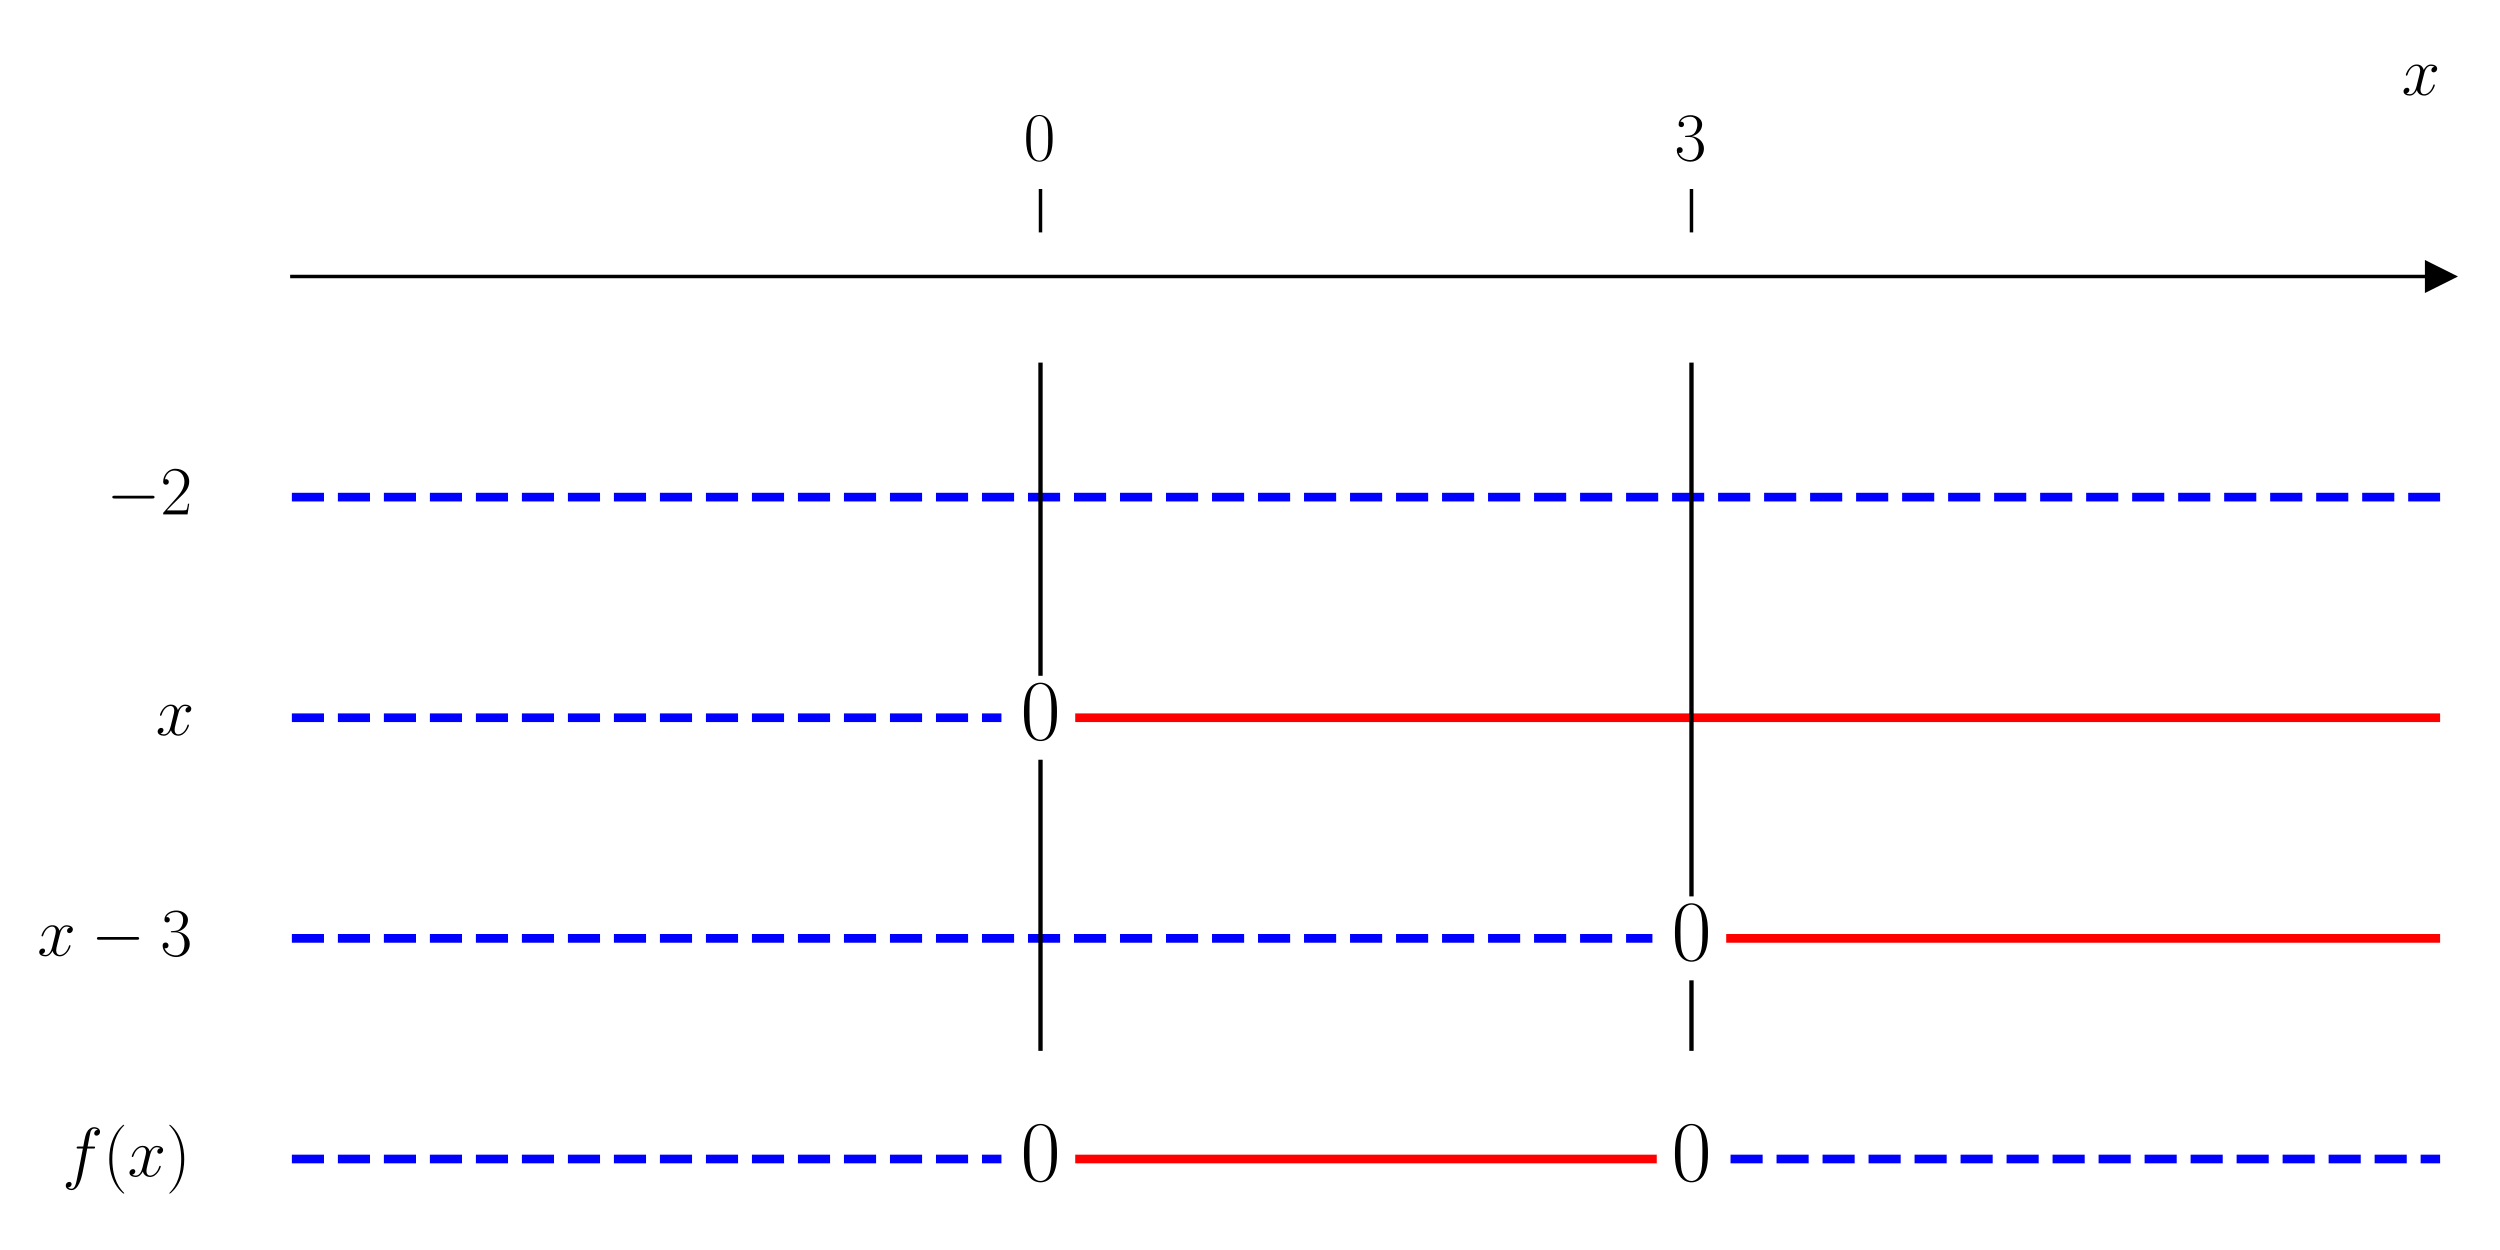
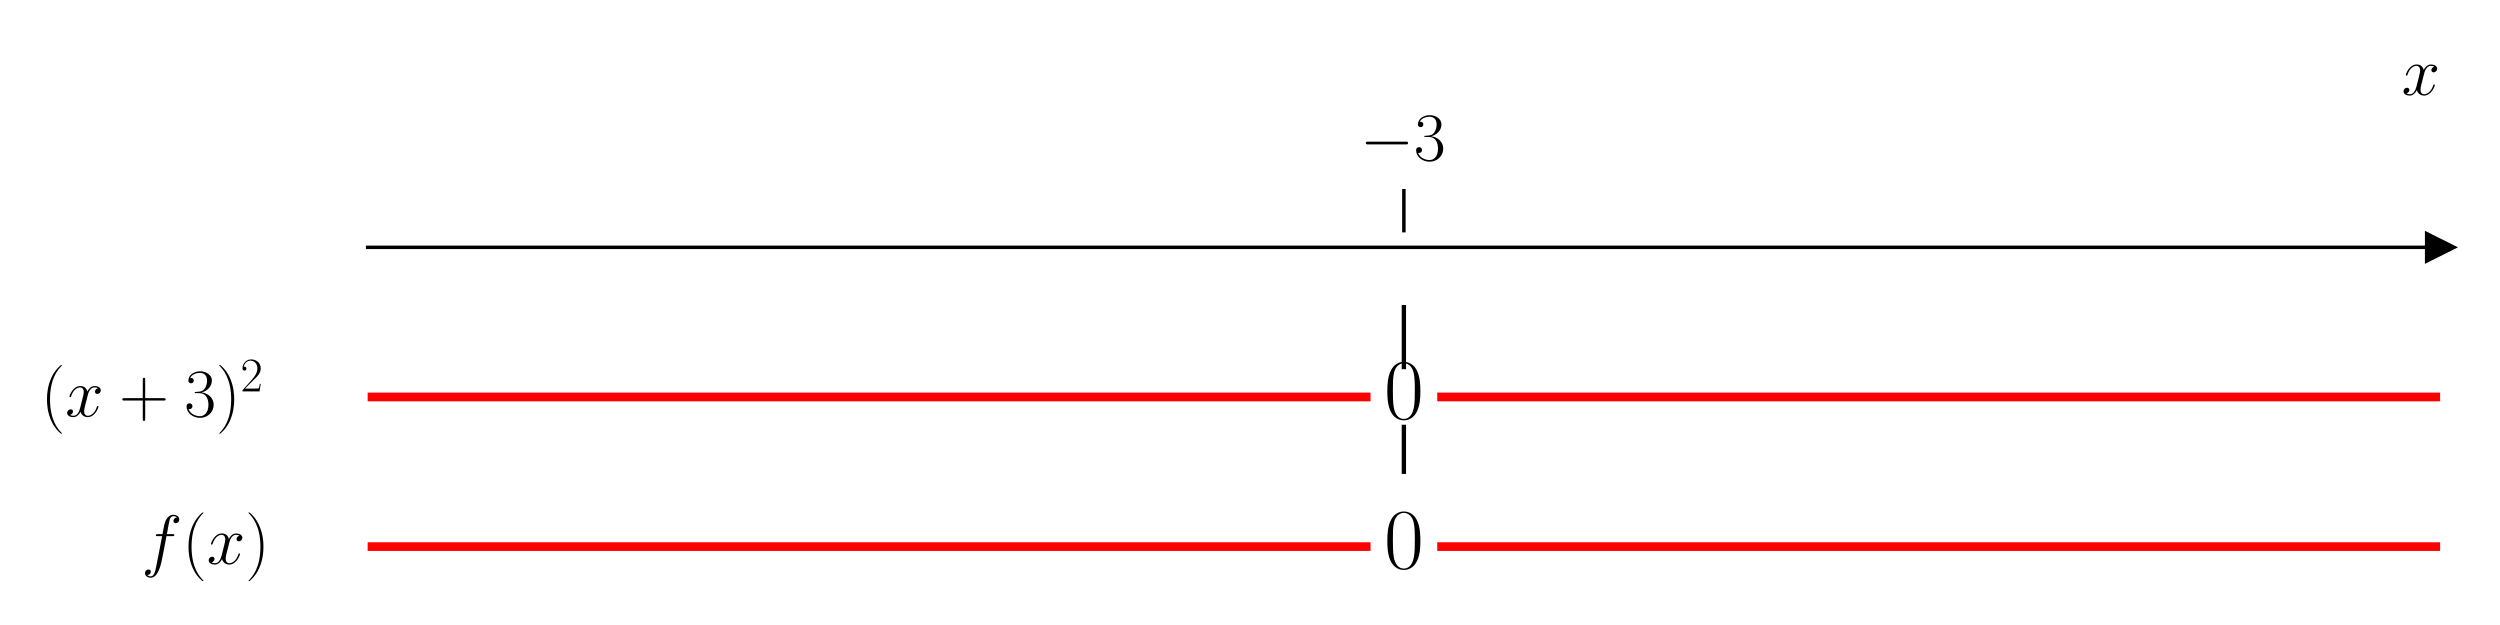
- <svg xmlns="http://www.w3.org/2000/svg" xmlns:xlink="http://www.w3.org/1999/xlink" width="576pt" height="288pt" viewBox="0 0 576 288" version="1.1">
+ <svg xmlns="http://www.w3.org/2000/svg" xmlns:xlink="http://www.w3.org/1999/xlink" width="576pt" height="144pt" viewBox="0 0 576 144" version="1.1">
  <defs>
    <style type="text/css">*{stroke-linejoin: round; stroke-linecap: butt}</style>
  </defs>
  <g id="figure_1">
    <g id="patch_1">
-       <path d="M 0 288  L 576 288  L 576 0  L 0 0  L 0 288  z " style="fill: none" />
+       <path d="M 0 144  L 576 144  L 576 0  L 0 0  L 0 144  z " style="fill: none" />
    </g>
    <g id="axes_1">
      <g id="patch_2">
-         <path d="M 67.247 277.2  L 562.2 277.2  L 562.2 53.539  L 67.247 53.539  L 67.247 277.2  z " style="fill: none" />
+         <path d="M 84.707 129.384  L 562.2 129.384  L 562.2 53.539  L 84.707 53.539  L 84.707 129.384  z " style="fill: none" />
      </g>
      <g id="matplotlib.axis_1">
        <g id="xtick_1">
          <g id="line2d_1">
            <defs>
-               <path id="md38b988519" d="M 0 0  L 0 -10  " style="stroke: #000000; stroke-width: 0.8" />
+               <path id="ma888f2e559" d="M 0 0  L 0 -10  " style="stroke: #000000; stroke-width: 0.8" />
            </defs>
            <g>
-               <use xlink:href="#md38b988519" x="239.731" y="53.539" style="stroke: #000000; stroke-width: 0.8" />
+               <use xlink:href="#ma888f2e559" x="323.454" y="53.539" style="stroke: #000000; stroke-width: 0.8" />
            </g>
          </g>
          <g id="text_1">
-             <g transform="translate(235.8285 36.93918) scale(0.16 -0.16)">
+             <g transform="translate(313.3525 36.93918) scale(0.16 -0.16)">
              <defs>
-                 <path id="CMR17-30" d="M 2688 2025  C 2688 2416 2682 3080 2413 3591  C 2176 4039 1798 4198 1466 4198  C 1158 4198 768 4058 525 3597  C 269 3118 243 2524 243 2025  C 243 1661 250 1106 448 619  C 723 -39 1216 -128 1466 -128  C 1760 -128 2208 -7 2470 600  C 2662 1042 2688 1559 2688 2025  z M 1466 -26  C 1056 -26 813 325 723 812  C 653 1188 653 1738 653 2096  C 653 2588 653 2997 736 3387  C 858 3929 1216 4096 1466 4096  C 1728 4096 2067 3923 2189 3400  C 2272 3036 2278 2607 2278 2096  C 2278 1680 2278 1169 2202 792  C 2067 95 1690 -26 1466 -26  z " transform="scale(0.015625)" />
+                 <path id="CMSY10-0" d="M 4218 1472  C 4326 1472 4442 1472 4442 1600  C 4442 1728 4326 1728 4218 1728  L 755 1728  C 646 1728 531 1728 531 1600  C 531 1472 646 1472 755 1472  L 4218 1472  z " transform="scale(0.015625)" />
+                 <path id="CMR17-33" d="M 1414 2157  C 1984 2157 2234 1662 2234 1090  C 2234 320 1824 25 1453 25  C 1114 25 563 194 390 693  C 422 680 454 680 486 680  C 640 680 755 782 755 948  C 755 1133 614 1216 486 1216  C 378 1216 211 1165 211 926  C 211 335 787 -128 1466 -128  C 2176 -128 2720 430 2720 1085  C 2720 1707 2208 2157 1600 2227  C 2086 2328 2554 2756 2554 3329  C 2554 3820 2048 4179 1472 4179  C 890 4179 378 3829 378 3329  C 378 3110 544 3072 627 3072  C 762 3072 877 3155 877 3321  C 877 3486 762 3569 627 3569  C 602 3569 570 3569 544 3557  C 730 3959 1235 4032 1459 4032  C 1683 4032 2106 3925 2106 3320  C 2106 3143 2080 2828 1862 2550  C 1670 2304 1453 2304 1242 2284  C 1210 2284 1062 2269 1037 2269  C 992 2263 966 2257 966 2208  C 966 2163 973 2157 1101 2157  L 1414 2157  z " transform="scale(0.015625)" />
              </defs>
-               <use xlink:href="#CMR17-30" transform="scale(0.996264)" />
+               <use xlink:href="#CMSY10-0" transform="scale(0.996264)" />
+               <use xlink:href="#CMR17-33" transform="translate(77.48747 0) scale(0.996264)" />
            </g>
          </g>
        </g>
-         <g id="xtick_2">
-           <g id="line2d_2">
-             <g>
-               <use xlink:href="#md38b988519" x="389.716" y="53.539" style="stroke: #000000; stroke-width: 0.8" />
-             </g>
-           </g>
-           <g id="text_2">
-             <g transform="translate(385.8143 36.93918) scale(0.16 -0.16)">
-               <defs>
-                 <path id="CMR17-33" d="M 1414 2157  C 1984 2157 2234 1662 2234 1090  C 2234 320 1824 25 1453 25  C 1114 25 563 194 390 693  C 422 680 454 680 486 680  C 640 680 755 782 755 948  C 755 1133 614 1216 486 1216  C 378 1216 211 1165 211 926  C 211 335 787 -128 1466 -128  C 2176 -128 2720 430 2720 1085  C 2720 1707 2208 2157 1600 2227  C 2086 2328 2554 2756 2554 3329  C 2554 3820 2048 4179 1472 4179  C 890 4179 378 3829 378 3329  C 378 3110 544 3072 627 3072  C 762 3072 877 3155 877 3321  C 877 3486 762 3569 627 3569  C 602 3569 570 3569 544 3557  C 730 3959 1235 4032 1459 4032  C 1683 4032 2106 3925 2106 3320  C 2106 3143 2080 2828 1862 2550  C 1670 2304 1453 2304 1242 2284  C 1210 2284 1062 2269 1037 2269  C 992 2263 966 2257 966 2208  C 966 2163 973 2157 1101 2157  L 1414 2157  z " transform="scale(0.015625)" />
-               </defs>
-               <use xlink:href="#CMR17-33" transform="scale(0.996264)" />
-             </g>
-           </g>
-         </g>
-         <g id="text_3">
+         <g id="text_2">
          <g transform="translate(553.3306 21.86959) scale(0.16 -0.16)">
            <defs>
              <path id="CMMI12-78" d="M 3034 2606  C 2829 2567 2752 2414 2752 2293  C 2752 2139 2874 2088 2963 2088  C 3155 2088 3290 2254 3290 2427  C 3290 2695 2982 2816 2714 2816  C 2323 2816 2106 2433 2048 2312  C 1901 2816 1504 2816 1389 2816  C 736 2816 390 1980 390 1839  C 390 1814 416 1782 461 1782  C 512 1782 525 1820 538 1846  C 755 2555 1184 2689 1370 2689  C 1658 2689 1715 2420 1715 2267  C 1715 2127 1677 1980 1600 1673  L 1382 798  C 1286 415 1101 64 762 64  C 730 64 570 64 435 147  C 666 192 717 383 717 460  C 717 588 621 664 499 664  C 346 664 179 530 179 326  C 179 57 480 -64 755 -64  C 1062 -64 1280 179 1414 441  C 1517 64 1837 -64 2074 -64  C 2726 -64 3072 773 3072 913  C 3072 945 3046 971 3008 971  C 2950 971 2944 939 2925 888  C 2752 326 2381 64 2093 64  C 1869 64 1747 230 1747 492  C 1747 632 1773 734 1875 1156  L 2099 2024  C 2195 2408 2413 2689 2707 2689  C 2720 2689 2899 2689 3034 2606  z " transform="scale(0.015625)" />
            </defs>
            <use xlink:href="#CMMI12-78" transform="scale(0.996264)" />
          </g>
        </g>
      </g>
      <g id="matplotlib.axis_2" />
-       <g id="line2d_3">
+       <g id="line2d_2">
        <defs>
-           <path id="m900c0e61a3" d="M 3 0  L -3 -3  L -3 3  z " style="stroke: #000000; stroke-linejoin: miter" />
+           <path id="m0ef5f39c79" d="M 3 0  L -3 -3  L -3 3  z " style="stroke: #000000; stroke-linejoin: miter" />
        </defs>
        <g>
-           <use xlink:href="#m900c0e61a3" x="562.2" y="63.705" style="stroke: #000000; stroke-linejoin: miter" />
+           <use xlink:href="#m0ef5f39c79" x="562.2" y="56.986" style="stroke: #000000; stroke-linejoin: miter" />
        </g>
      </g>
+       <g id="line2d_3">
+         <path d="M 84.707 91.461  L 314.772 91.461  " clip-path="url(#p11049b3cd4)" style="fill: none; stroke: #ff0000; stroke-width: 2; stroke-linecap: square" />
+       </g>
      <g id="line2d_4">
-         <path d="M 67.247 114.537  L 562.2 114.537  " clip-path="url(#p492acd6a2a)" style="fill: none; stroke-dasharray: 7.4,3.2; stroke-dashoffset: 0; stroke: #0000ff; stroke-width: 2" />
+         <path d="M 332.135 91.461  L 562.2 91.461  " clip-path="url(#p11049b3cd4)" style="fill: none; stroke: #ff0000; stroke-width: 2; stroke-linecap: square" />
      </g>
      <g id="line2d_5">
-         <path d="M 67.247 165.369  L 230.731 165.369  " clip-path="url(#p492acd6a2a)" style="fill: none; stroke-dasharray: 7.4,3.2; stroke-dashoffset: 0; stroke: #0000ff; stroke-width: 2" />
+         <path d="M 84.707 125.936  L 314.772 125.936  " clip-path="url(#p11049b3cd4)" style="fill: none; stroke: #ff0000; stroke-width: 2; stroke-linecap: square" />
      </g>
      <g id="line2d_6">
-         <path d="M 248.73 165.369  L 562.2 165.369  " clip-path="url(#p492acd6a2a)" style="fill: none; stroke: #ff0000; stroke-width: 2; stroke-linecap: square" />
+         <path d="M 332.135 125.936  L 562.2 125.936  " clip-path="url(#p11049b3cd4)" style="fill: none; stroke: #ff0000; stroke-width: 2; stroke-linecap: square" />
      </g>
      <g id="line2d_7">
-         <path d="M 67.247 216.201  L 380.717 216.201  " clip-path="url(#p492acd6a2a)" style="fill: none; stroke-dasharray: 7.4,3.2; stroke-dashoffset: 0; stroke: #0000ff; stroke-width: 2" />
+         <path d="M 323.454 108.699  L 323.454 98.356  " clip-path="url(#p11049b3cd4)" style="fill: none; stroke: #000000; stroke-linecap: square" />
      </g>
      <g id="line2d_8">
-         <path d="M 398.715 216.201  L 562.2 216.201  " clip-path="url(#p492acd6a2a)" style="fill: none; stroke: #ff0000; stroke-width: 2; stroke-linecap: square" />
-       </g>
-       <g id="line2d_9">
-         <path d="M 67.247 267.034  L 230.731 267.034  " clip-path="url(#p492acd6a2a)" style="fill: none; stroke-dasharray: 7.4,3.2; stroke-dashoffset: 0; stroke: #0000ff; stroke-width: 2" />
-       </g>
-       <g id="line2d_10">
-         <path d="M 248.73 267.034  L 380.717 267.034  " clip-path="url(#p492acd6a2a)" style="fill: none; stroke: #ff0000; stroke-width: 2; stroke-linecap: square" />
-       </g>
-       <g id="line2d_11">
-         <path d="M 398.715 267.034  L 562.2 267.034  " clip-path="url(#p492acd6a2a)" style="fill: none; stroke-dasharray: 7.4,3.2; stroke-dashoffset: 0; stroke: #0000ff; stroke-width: 2" />
-       </g>
-       <g id="line2d_12">
-         <path d="M 239.731 241.618  L 239.731 175.536  " clip-path="url(#p492acd6a2a)" style="fill: none; stroke: #000000; stroke-linecap: square" />
-       </g>
-       <g id="line2d_13">
-         <path d="M 239.731 155.203  L 239.731 84.038  " clip-path="url(#p492acd6a2a)" style="fill: none; stroke: #000000; stroke-linecap: square" />
-       </g>
-       <g id="line2d_14">
-         <path d="M 389.716 241.618  L 389.716 226.368  " clip-path="url(#p492acd6a2a)" style="fill: none; stroke: #000000; stroke-linecap: square" />
-       </g>
-       <g id="line2d_15">
-         <path d="M 389.716 206.035  L 389.716 84.038  " clip-path="url(#p492acd6a2a)" style="fill: none; stroke: #000000; stroke-linecap: square" />
+         <path d="M 323.454 84.566  L 323.454 70.776  " clip-path="url(#p11049b3cd4)" style="fill: none; stroke: #000000; stroke-linecap: square" />
      </g>
      <g id="patch_3">
-         <path d="M 67.247 277.2  L 67.247 53.539  " style="fill: none" />
+         <path d="M 84.707 129.384  L 84.707 53.539  " style="fill: none" />
      </g>
      <g id="patch_4">
-         <path d="M 562.2 277.2  L 562.2 53.539  " style="fill: none" />
+         <path d="M 562.2 129.384  L 562.2 53.539  " style="fill: none" />
      </g>
      <g id="patch_5">
-         <path d="M 67.247 63.705  L 562.2 63.705  " style="fill: none; stroke: #000000; stroke-width: 0.8; stroke-linejoin: miter; stroke-linecap: square" />
+         <path d="M 84.707 56.986  L 562.2 56.986  " style="fill: none; stroke: #000000; stroke-width: 0.8; stroke-linejoin: miter; stroke-linecap: square" />
      </g>
      <g id="patch_6">
-         <path d="M 67.247 53.539  L 562.2 53.539  " style="fill: none" />
+         <path d="M 84.707 53.539  L 562.2 53.539  " style="fill: none" />
+       </g>
+       <g id="text_3">
+         <g transform="translate(9.386682 95.95632) scale(0.16 -0.16)">
+           <defs>
+             <path id="CMR17-28" d="M 1958 -1561  C 1958 -1555 1958 -1542 1939 -1523  C 1645 -1224 858 -407 858 1581  C 858 3569 1632 4379 1946 4697  C 1946 4704 1958 4717 1958 4736  C 1958 4755 1939 4768 1914 4768  C 1843 4768 1299 4296 986 3594  C 666 2887 576 2199 576 1588  C 576 1128 621 351 1005 -471  C 1312 -1135 1837 -1600 1914 -1600  C 1946 -1600 1958 -1587 1958 -1561  z " transform="scale(0.015625)" />
+             <path id="CMR17-2b" d="M 2413 1472  L 4109 1472  C 4198 1472 4307 1472 4307 1580  C 4307 1695 4205 1695 4109 1695  L 2413 1695  L 2413 3386  C 2413 3475 2413 3584 2304 3584  C 2189 3584 2189 3482 2189 3386  L 2189 1695  L 493 1695  C 403 1695 294 1695 294 1587  C 294 1472 397 1472 493 1472  L 2189 1472  L 2189 -218  C 2189 -307 2189 -416 2298 -416  C 2413 -416 2413 -314 2413 -218  L 2413 1472  z " transform="scale(0.015625)" />
+             <path id="CMR17-29" d="M 1683 1581  C 1683 2040 1638 2817 1254 3639  C 947 4303 422 4768 346 4768  C 326 4768 301 4761 301 4729  C 301 4717 307 4710 314 4697  C 621 4378 1402 3568 1402 1584  C 1402 -407 627 -1217 314 -1537  C 307 -1549 301 -1556 301 -1568  C 301 -1600 326 -1600 346 -1600  C 416 -1600 960 -1128 1274 -426  C 1594 281 1683 969 1683 1581  z " transform="scale(0.015625)" />
+             <path id="CMR17-32" d="M 2669 989  L 2554 989  C 2490 536 2438 459 2413 420  C 2381 369 1920 369 1830 369  L 602 369  C 832 619 1280 1072 1824 1597  C 2214 1967 2669 2402 2669 3035  C 2669 3790 2067 4224 1395 4224  C 691 4224 262 3604 262 3030  C 262 2780 448 2748 525 2748  C 589 2748 781 2787 781 3010  C 781 3207 614 3264 525 3264  C 486 3264 448 3258 422 3245  C 544 3790 915 4058 1306 4058  C 1862 4058 2227 3617 2227 3035  C 2227 2479 1901 2000 1536 1584  L 262 146  L 262 0  L 2515 0  L 2669 989  z " transform="scale(0.015625)" />
+           </defs>
+           <use xlink:href="#CMR17-28" transform="scale(0.996264)" />
+           <use xlink:href="#CMMI12-78" transform="translate(35.28077 0) scale(0.996264)" />
+           <use xlink:href="#CMR17-2b" transform="translate(112.854 0) scale(0.996264)" />
+           <use xlink:href="#CMR17-33" transform="translate(206.708 0) scale(0.996264)" />
+           <use xlink:href="#CMR17-29" transform="translate(252.3985 0) scale(0.996264)" />
+           <use xlink:href="#CMR17-32" transform="translate(287.6793 36.15364) scale(0.697382)" />
+         </g>
      </g>
      <g id="text_4">
-         <g transform="translate(24.54701 118.5223) scale(0.16 -0.16)">
+         <g transform="translate(318.8845 96.44185) scale(0.2 -0.2)">
          <defs>
-             <path id="CMSY10-0" d="M 4218 1472  C 4326 1472 4442 1472 4442 1600  C 4442 1728 4326 1728 4218 1728  L 755 1728  C 646 1728 531 1728 531 1600  C 531 1472 646 1472 755 1472  L 4218 1472  z " transform="scale(0.015625)" />
-             <path id="CMR17-32" d="M 2669 989  L 2554 989  C 2490 536 2438 459 2413 420  C 2381 369 1920 369 1830 369  L 602 369  C 832 619 1280 1072 1824 1597  C 2214 1967 2669 2402 2669 3035  C 2669 3790 2067 4224 1395 4224  C 691 4224 262 3604 262 3030  C 262 2780 448 2748 525 2748  C 589 2748 781 2787 781 3010  C 781 3207 614 3264 525 3264  C 486 3264 448 3258 422 3245  C 544 3790 915 4058 1306 4058  C 1862 4058 2227 3617 2227 3035  C 2227 2479 1901 2000 1536 1584  L 262 146  L 262 0  L 2515 0  L 2669 989  z " transform="scale(0.015625)" />
+             <path id="CMR17-30" d="M 2688 2025  C 2688 2416 2682 3080 2413 3591  C 2176 4039 1798 4198 1466 4198  C 1158 4198 768 4058 525 3597  C 269 3118 243 2524 243 2025  C 243 1661 250 1106 448 619  C 723 -39 1216 -128 1466 -128  C 1760 -128 2208 -7 2470 600  C 2662 1042 2688 1559 2688 2025  z M 1466 -26  C 1056 -26 813 325 723 812  C 653 1188 653 1738 653 2096  C 653 2588 653 2997 736 3387  C 858 3929 1216 4096 1466 4096  C 1728 4096 2067 3923 2189 3400  C 2272 3036 2278 2607 2278 2096  C 2278 1680 2278 1169 2202 792  C 2067 95 1690 -26 1466 -26  z " transform="scale(0.015625)" />
          </defs>
-           <use xlink:href="#CMSY10-0" transform="scale(0.996264)" />
-           <use xlink:href="#CMR17-32" transform="translate(77.48747 0) scale(0.996264)" />
+           <use xlink:href="#CMR17-30" transform="scale(0.996264)" />
        </g>
      </g>
      <g id="text_5">
-         <g transform="translate(35.87954 169.3544) scale(0.16 -0.16)">
-           <use xlink:href="#CMMI12-78" transform="scale(0.996264)" />
-         </g>
-       </g>
-       <g id="text_6">
-         <g transform="translate(235.1615 170.35) scale(0.2 -0.2)">
-           <use xlink:href="#CMR17-30" transform="scale(0.996264)" />
-         </g>
-       </g>
-       <g id="text_7">
-         <g transform="translate(8.593039 220.1865) scale(0.16 -0.16)">
-           <use xlink:href="#CMMI12-78" transform="scale(0.996264)" />
-           <use xlink:href="#CMSY10-0" transform="translate(77.57327 0) scale(0.996264)" />
-           <use xlink:href="#CMR17-33" transform="translate(177.1999 0) scale(0.996264)" />
-         </g>
-       </g>
-       <g id="text_8">
-         <g transform="translate(385.1473 221.1821) scale(0.2 -0.2)">
-           <use xlink:href="#CMR17-30" transform="scale(0.996264)" />
-         </g>
-       </g>
-       <g id="text_9">
-         <g transform="translate(14.34475 271.0186) scale(0.16 -0.16)">
+         <g transform="translate(32.59854 129.9212) scale(0.16 -0.16)">
          <defs>
            <path id="CMMI12-66" d="M 2854 2566  C 2982 2566 3034 2566 3034 2688  C 3034 2752 2982 2752 2867 2752  L 2349 2752  C 2470 3429 2560 3897 2611 4107  C 2650 4265 2784 4416 2950 4416  C 3085 4416 3219 4358 3283 4298  C 3034 4272 2957 4082 2957 3969  C 2957 3837 3053 3759 3174 3759  C 3302 3759 3494 3870 3494 4119  C 3494 4393 3226 4544 2944 4544  C 2669 4544 2400 4334 2272 4078  C 2157 3848 2093 3611 1946 2752  L 1517 2752  C 1395 2752 1331 2752 1331 2637  C 1331 2566 1370 2566 1498 2566  L 1907 2566  C 1792 1976 1530 542 1382 -137  C 1274 -689 1178 -1152 858 -1152  C 838 -1152 653 -1152 538 -1031  C 864 -1005 864 -726 864 -720  C 864 -593 768 -517 646 -517  C 518 -517 326 -625 326 -867  C 326 -1140 608 -1280 858 -1280  C 1510 -1280 1779 -118 1850 199  C 1965 688 2278 2376 2310 2566  L 2854 2566  z " transform="scale(0.015625)" />
-             <path id="CMR17-28" d="M 1958 -1561  C 1958 -1555 1958 -1542 1939 -1523  C 1645 -1224 858 -407 858 1581  C 858 3569 1632 4379 1946 4697  C 1946 4704 1958 4717 1958 4736  C 1958 4755 1939 4768 1914 4768  C 1843 4768 1299 4296 986 3594  C 666 2887 576 2199 576 1588  C 576 1128 621 351 1005 -471  C 1312 -1135 1837 -1600 1914 -1600  C 1946 -1600 1958 -1587 1958 -1561  z " transform="scale(0.015625)" />
-             <path id="CMR17-29" d="M 1683 1581  C 1683 2040 1638 2817 1254 3639  C 947 4303 422 4768 346 4768  C 326 4768 301 4761 301 4729  C 301 4717 307 4710 314 4697  C 621 4378 1402 3568 1402 1584  C 1402 -407 627 -1217 314 -1537  C 307 -1549 301 -1556 301 -1568  C 301 -1600 326 -1600 346 -1600  C 416 -1600 960 -1128 1274 -426  C 1594 281 1683 969 1683 1581  z " transform="scale(0.015625)" />
          </defs>
          <use xlink:href="#CMMI12-66" transform="scale(0.996264)" />
          <use xlink:href="#CMR17-28" transform="translate(58.72031 0) scale(0.996264)" />
          <use xlink:href="#CMMI12-78" transform="translate(94.00107 0) scale(0.996264)" />
          <use xlink:href="#CMR17-29" transform="translate(149.4351 0) scale(0.996264)" />
        </g>
      </g>
-       <g id="text_10">
-         <g transform="translate(235.1615 272.0143) scale(0.2 -0.2)">
-           <use xlink:href="#CMR17-30" transform="scale(0.996264)" />
-         </g>
-       </g>
-       <g id="text_11">
-         <g transform="translate(385.1473 272.0143) scale(0.2 -0.2)">
+       <g id="text_6">
+         <g transform="translate(318.8845 130.9169) scale(0.2 -0.2)">
          <use xlink:href="#CMR17-30" transform="scale(0.996264)" />
        </g>
      </g>
    </g>
  </g>
  <defs>
-     <clipPath id="p492acd6a2a">
-       <rect x="67.247" y="53.539" width="494.953" height="223.661" />
+     <clipPath id="p11049b3cd4">
+       <rect x="84.707" y="53.539" width="477.493" height="75.845" />
    </clipPath>
  </defs>
</svg>
